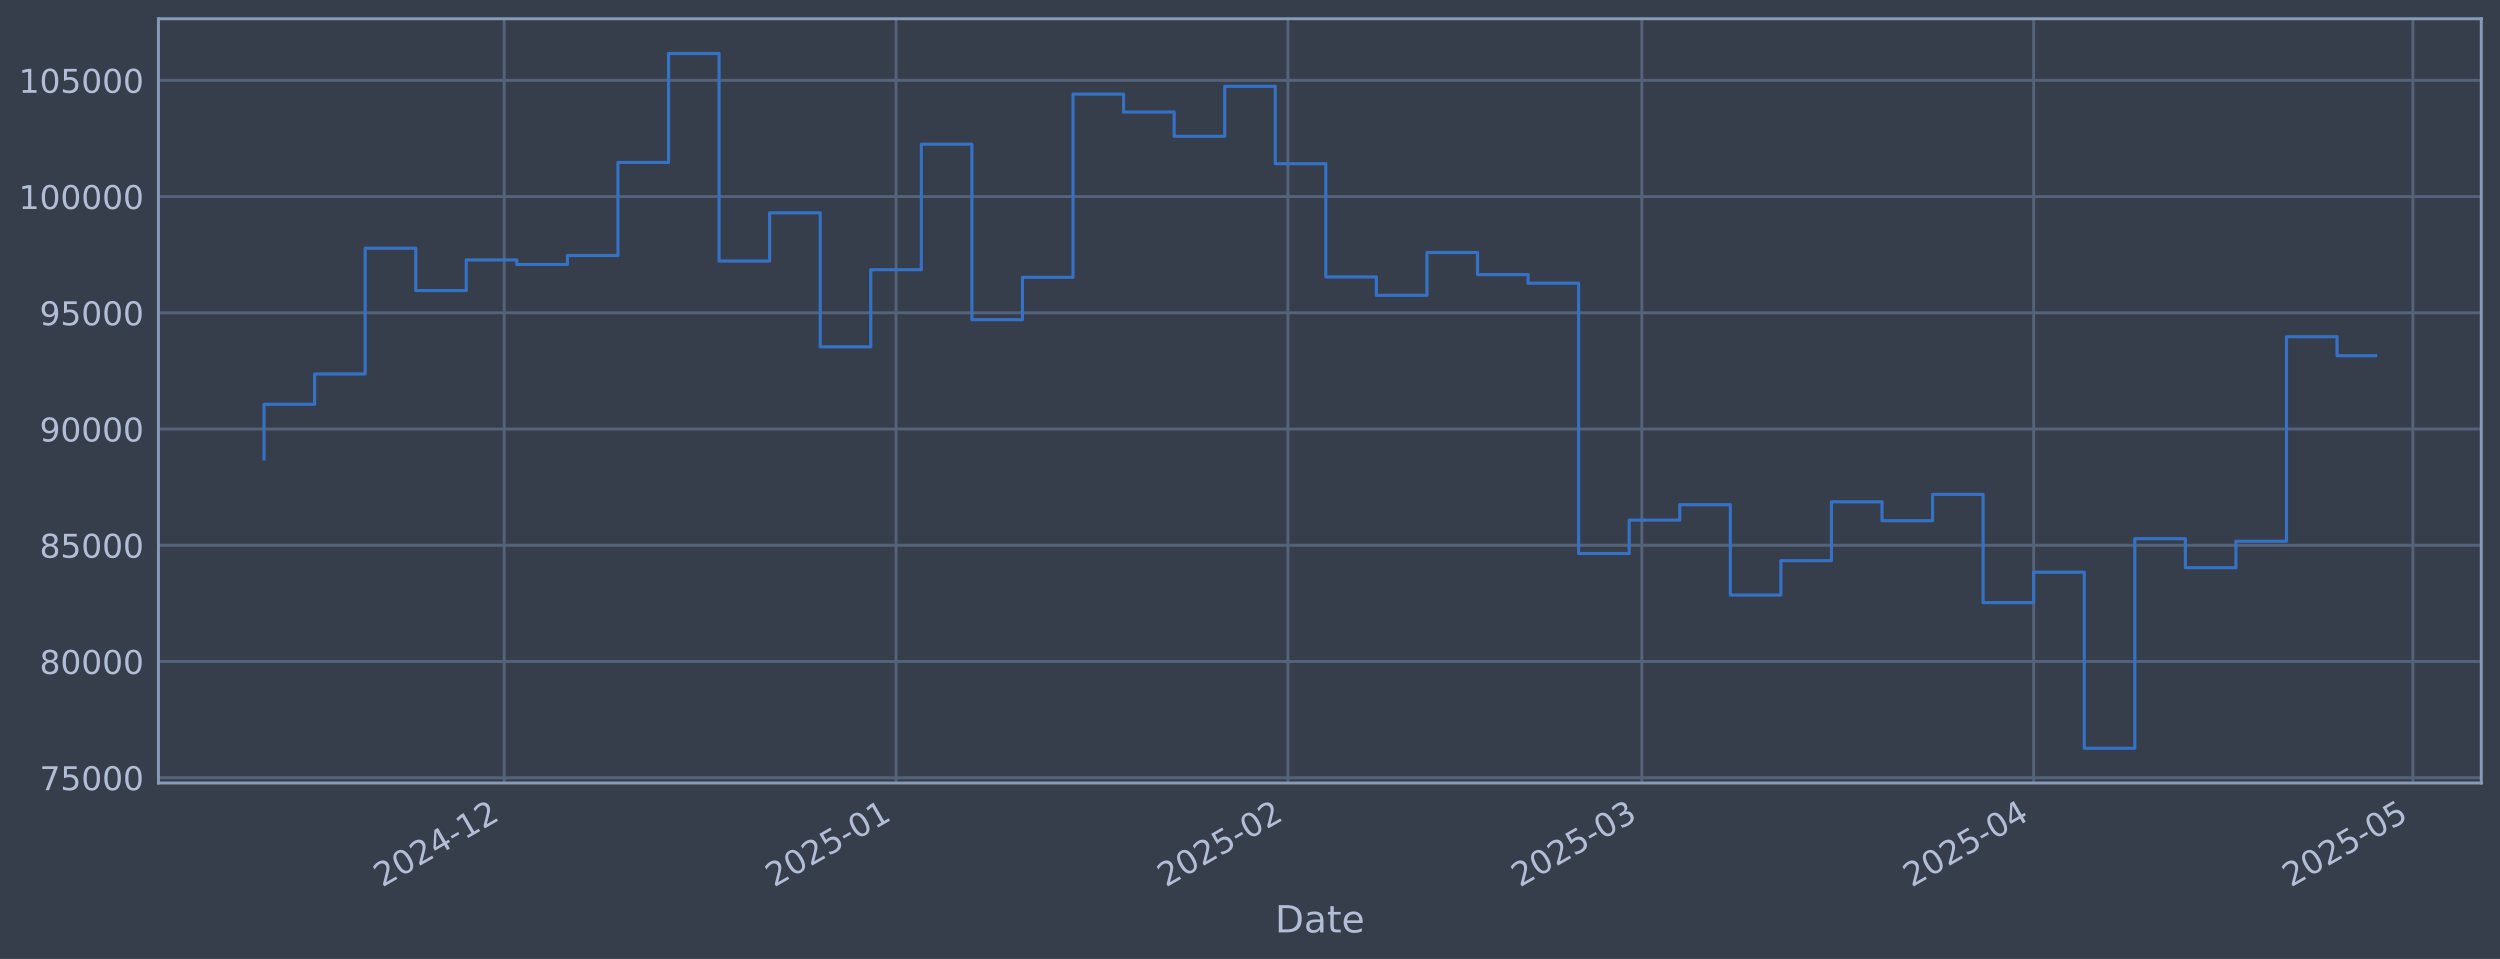
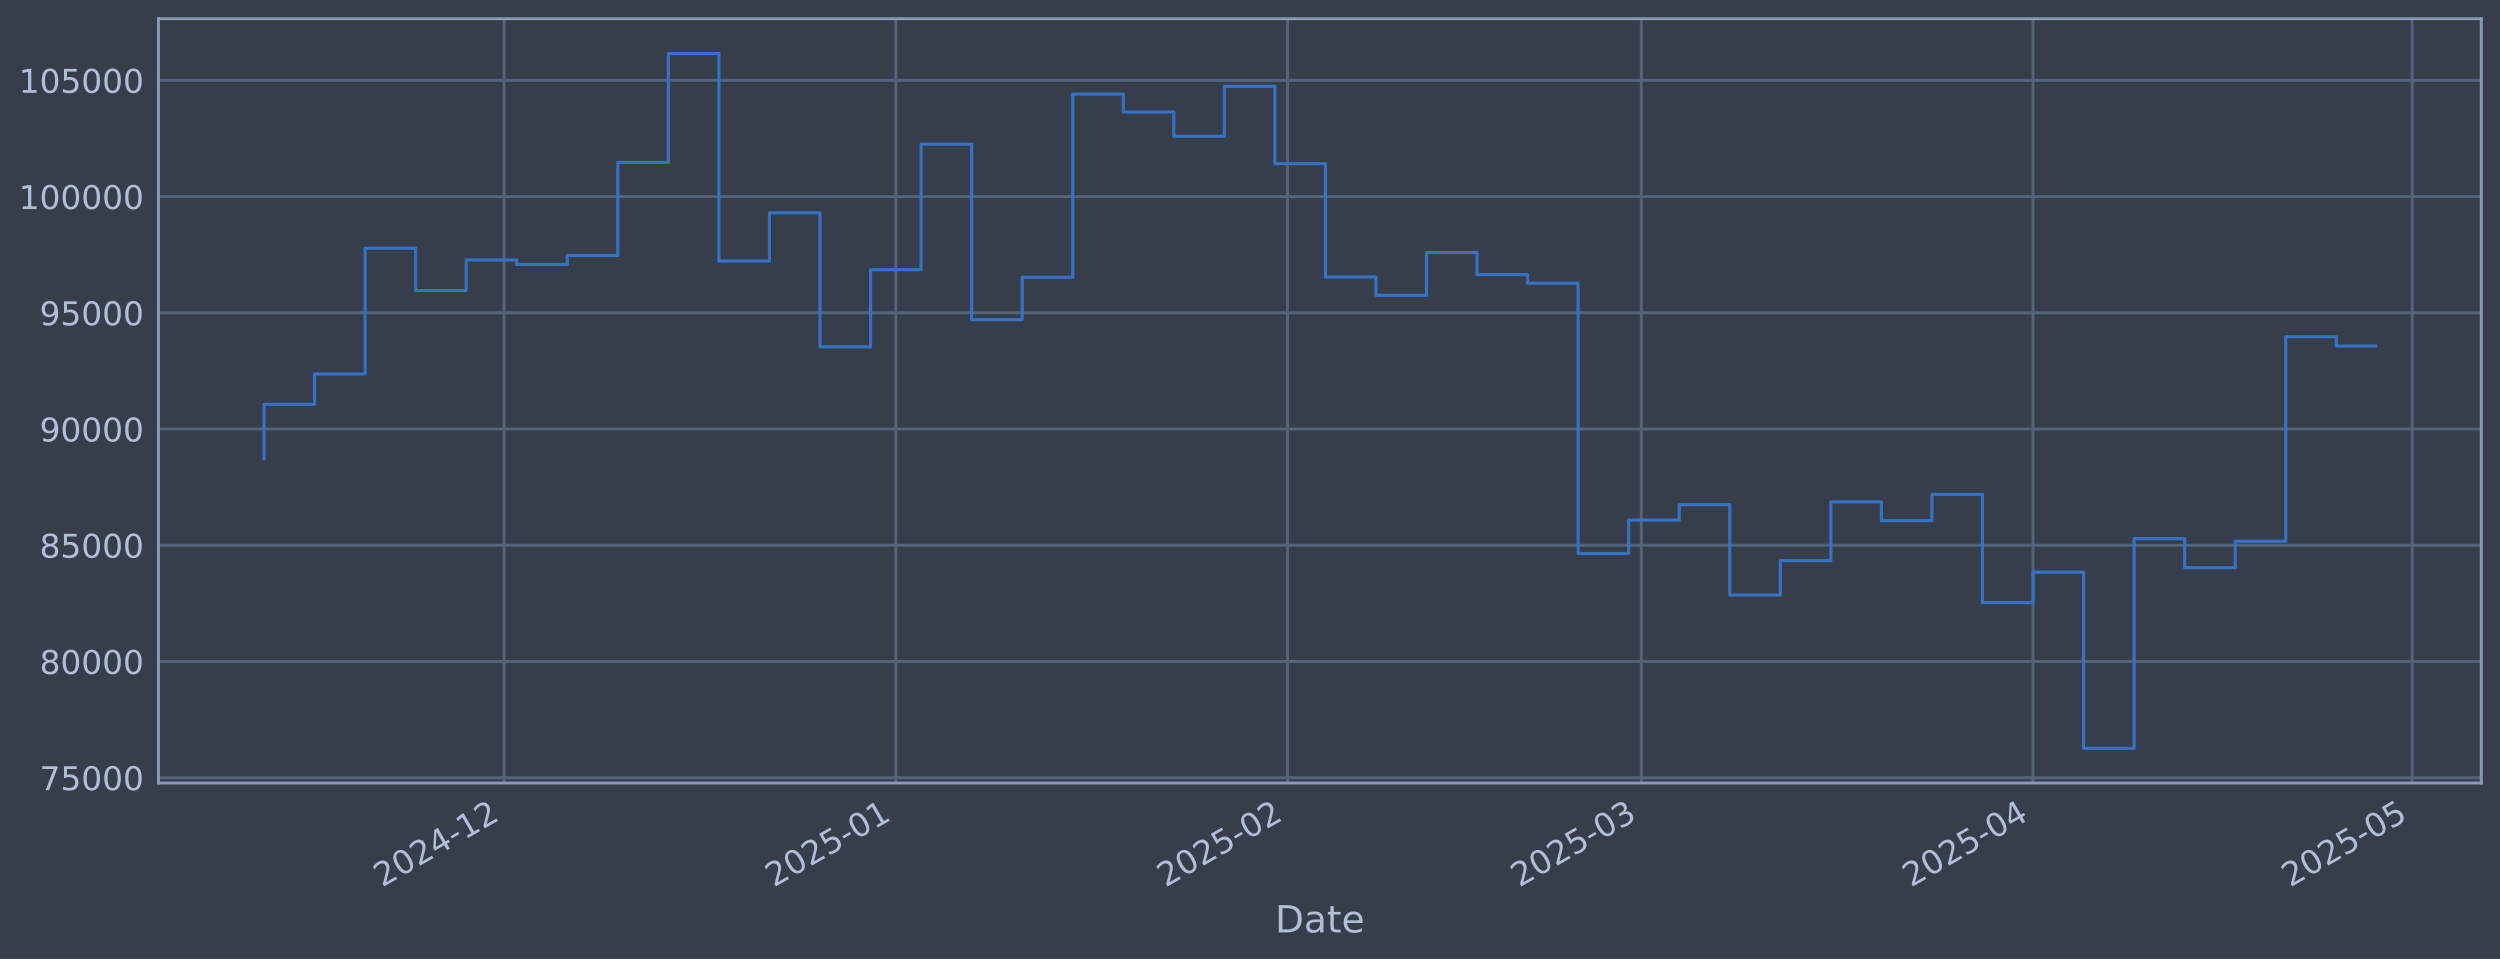
<svg xmlns="http://www.w3.org/2000/svg" xmlns:xlink="http://www.w3.org/1999/xlink" width="960.9pt" height="368.58pt" viewBox="0 0 960.9 368.58" version="1.1">
  <defs>
    <style type="text/css">*{stroke-linejoin: round; stroke-linecap: butt}</style>
  </defs>
  <g id="figure_1">
    <g id="patch_1">
      <path d="M 0 368.58  L 960.9 368.58  L 960.9 0  L 0 0  z " style="fill: #373e4b" />
    </g>
    <g id="axes_1">
      <g id="patch_2">
        <path d="M 60.901 300.96  L 953.701 300.96  L 953.701 7.2  L 60.901 7.2  z " style="fill: #373e4b" />
      </g>
      <g id="matplotlib.axis_1">
        <g id="xtick_1">
          <g id="line2d_1">
-             <path d="M 193.793 300.96  L 193.793 7.2  " clip-path="url(#p47588fa53f)" style="fill: none; stroke: #546379; stroke-width: 1.12; stroke-linecap: square" />
+             <path d="M 193.759 300.96  L 193.759 7.2  " clip-path="url(#p1b51dacee0)" style="fill: none; stroke: #546379; stroke-width: 1.12; stroke-linecap: square" />
          </g>
          <g id="line2d_2" />
          <g id="text_1">
-             <g style="fill: #b1bed6" transform="translate(146.8898 341.1745) rotate(-30) scale(0.126 -0.126)">
+             <g style="fill: #b1bed6" transform="translate(146.8554 341.1745) rotate(-30) scale(0.126 -0.126)">
              <defs>
                <path id="DejaVuSans-32" d="M 1228 531  L 3431 531  L 3431 0  L 469 0  L 469 531  Q 828 903 1448 1529  Q 2069 2156 2228 2338  Q 2531 2678 2651 2914  Q 2772 3150 2772 3378  Q 2772 3750 2511 3984  Q 2250 4219 1831 4219  Q 1534 4219 1204 4116  Q 875 4013 500 3803  L 500 4441  Q 881 4594 1212 4672  Q 1544 4750 1819 4750  Q 2544 4750 2975 4387  Q 3406 4025 3406 3419  Q 3406 3131 3298 2873  Q 3191 2616 2906 2266  Q 2828 2175 2409 1742  Q 1991 1309 1228 531  z " transform="scale(0.015625)" />
                <path id="DejaVuSans-30" d="M 2034 4250  Q 1547 4250 1301 3770  Q 1056 3291 1056 2328  Q 1056 1369 1301 889  Q 1547 409 2034 409  Q 2525 409 2770 889  Q 3016 1369 3016 2328  Q 3016 3291 2770 3770  Q 2525 4250 2034 4250  z M 2034 4750  Q 2819 4750 3233 4129  Q 3647 3509 3647 2328  Q 3647 1150 3233 529  Q 2819 -91 2034 -91  Q 1250 -91 836 529  Q 422 1150 422 2328  Q 422 3509 836 4129  Q 1250 4750 2034 4750  z " transform="scale(0.015625)" />
                <path id="DejaVuSans-34" d="M 2419 4116  L 825 1625  L 2419 1625  L 2419 4116  z M 2253 4666  L 3047 4666  L 3047 1625  L 3713 1625  L 3713 1100  L 3047 1100  L 3047 0  L 2419 0  L 2419 1100  L 313 1100  L 313 1709  L 2253 4666  z " transform="scale(0.015625)" />
                <path id="DejaVuSans-2d" d="M 313 2009  L 1997 2009  L 1997 1497  L 313 1497  L 313 2009  z " transform="scale(0.015625)" />
                <path id="DejaVuSans-31" d="M 794 531  L 1825 531  L 1825 4091  L 703 3866  L 703 4441  L 1819 4666  L 2450 4666  L 2450 531  L 3481 531  L 3481 0  L 794 0  L 794 531  z " transform="scale(0.015625)" />
              </defs>
              <use xlink:href="#DejaVuSans-32" />
              <use xlink:href="#DejaVuSans-30" transform="translate(63.62305 0)" />
              <use xlink:href="#DejaVuSans-32" transform="translate(127.2461 0)" />
              <use xlink:href="#DejaVuSans-34" transform="translate(190.8691 0)" />
              <use xlink:href="#DejaVuSans-2d" transform="translate(254.4922 0)" />
              <use xlink:href="#DejaVuSans-31" transform="translate(290.5762 0)" />
              <use xlink:href="#DejaVuSans-32" transform="translate(354.1992 0)" />
            </g>
          </g>
        </g>
        <g id="xtick_2">
          <g id="line2d_3">
-             <path d="M 344.405 300.96  L 344.405 7.2  " clip-path="url(#p47588fa53f)" style="fill: none; stroke: #546379; stroke-width: 1.12; stroke-linecap: square" />
+             <path d="M 344.315 300.96  L 344.315 7.2  " clip-path="url(#p1b51dacee0)" style="fill: none; stroke: #546379; stroke-width: 1.12; stroke-linecap: square" />
          </g>
          <g id="line2d_4" />
          <g id="text_2">
-             <g style="fill: #b1bed6" transform="translate(297.5021 341.1745) rotate(-30) scale(0.126 -0.126)">
+             <g style="fill: #b1bed6" transform="translate(297.4115 341.1745) rotate(-30) scale(0.126 -0.126)">
              <defs>
                <path id="DejaVuSans-35" d="M 691 4666  L 3169 4666  L 3169 4134  L 1269 4134  L 1269 2991  Q 1406 3038 1543 3061  Q 1681 3084 1819 3084  Q 2600 3084 3056 2656  Q 3513 2228 3513 1497  Q 3513 744 3044 326  Q 2575 -91 1722 -91  Q 1428 -91 1123 -41  Q 819 9 494 109  L 494 744  Q 775 591 1075 516  Q 1375 441 1709 441  Q 2250 441 2565 725  Q 2881 1009 2881 1497  Q 2881 1984 2565 2268  Q 2250 2553 1709 2553  Q 1456 2553 1204 2497  Q 953 2441 691 2322  L 691 4666  z " transform="scale(0.015625)" />
              </defs>
              <use xlink:href="#DejaVuSans-32" />
              <use xlink:href="#DejaVuSans-30" transform="translate(63.62305 0)" />
              <use xlink:href="#DejaVuSans-32" transform="translate(127.2461 0)" />
              <use xlink:href="#DejaVuSans-35" transform="translate(190.8691 0)" />
              <use xlink:href="#DejaVuSans-2d" transform="translate(254.4922 0)" />
              <use xlink:href="#DejaVuSans-30" transform="translate(290.5762 0)" />
              <use xlink:href="#DejaVuSans-31" transform="translate(354.1992 0)" />
            </g>
          </g>
        </g>
        <g id="xtick_3">
          <g id="line2d_5">
-             <path d="M 495.018 300.96  L 495.018 7.2  " clip-path="url(#p47588fa53f)" style="fill: none; stroke: #546379; stroke-width: 1.12; stroke-linecap: square" />
+             <path d="M 494.871 300.96  L 494.871 7.2  " clip-path="url(#p1b51dacee0)" style="fill: none; stroke: #546379; stroke-width: 1.12; stroke-linecap: square" />
          </g>
          <g id="line2d_6" />
          <g id="text_3">
-             <g style="fill: #b1bed6" transform="translate(448.1144 341.1745) rotate(-30) scale(0.126 -0.126)">
+             <g style="fill: #b1bed6" transform="translate(447.9677 341.1745) rotate(-30) scale(0.126 -0.126)">
              <use xlink:href="#DejaVuSans-32" />
              <use xlink:href="#DejaVuSans-30" transform="translate(63.62305 0)" />
              <use xlink:href="#DejaVuSans-32" transform="translate(127.2461 0)" />
              <use xlink:href="#DejaVuSans-35" transform="translate(190.8691 0)" />
              <use xlink:href="#DejaVuSans-2d" transform="translate(254.4922 0)" />
              <use xlink:href="#DejaVuSans-30" transform="translate(290.5762 0)" />
              <use xlink:href="#DejaVuSans-32" transform="translate(354.1992 0)" />
            </g>
          </g>
        </g>
        <g id="xtick_4">
          <g id="line2d_7">
-             <path d="M 631.055 300.96  L 631.055 7.2  " clip-path="url(#p47588fa53f)" style="fill: none; stroke: #546379; stroke-width: 1.12; stroke-linecap: square" />
+             <path d="M 630.857 300.96  L 630.857 7.2  " clip-path="url(#p1b51dacee0)" style="fill: none; stroke: #546379; stroke-width: 1.12; stroke-linecap: square" />
          </g>
          <g id="line2d_8" />
          <g id="text_4">
-             <g style="fill: #b1bed6" transform="translate(584.1513 341.1745) rotate(-30) scale(0.126 -0.126)">
+             <g style="fill: #b1bed6" transform="translate(583.9539 341.1745) rotate(-30) scale(0.126 -0.126)">
              <defs>
                <path id="DejaVuSans-33" d="M 2597 2516  Q 3050 2419 3304 2112  Q 3559 1806 3559 1356  Q 3559 666 3084 287  Q 2609 -91 1734 -91  Q 1441 -91 1130 -33  Q 819 25 488 141  L 488 750  Q 750 597 1062 519  Q 1375 441 1716 441  Q 2309 441 2620 675  Q 2931 909 2931 1356  Q 2931 1769 2642 2001  Q 2353 2234 1838 2234  L 1294 2234  L 1294 2753  L 1863 2753  Q 2328 2753 2575 2939  Q 2822 3125 2822 3475  Q 2822 3834 2567 4026  Q 2313 4219 1838 4219  Q 1578 4219 1281 4162  Q 984 4106 628 3988  L 628 4550  Q 988 4650 1302 4700  Q 1616 4750 1894 4750  Q 2613 4750 3031 4423  Q 3450 4097 3450 3541  Q 3450 3153 3228 2886  Q 3006 2619 2597 2516  z " transform="scale(0.015625)" />
              </defs>
              <use xlink:href="#DejaVuSans-32" />
              <use xlink:href="#DejaVuSans-30" transform="translate(63.62305 0)" />
              <use xlink:href="#DejaVuSans-32" transform="translate(127.2461 0)" />
              <use xlink:href="#DejaVuSans-35" transform="translate(190.8691 0)" />
              <use xlink:href="#DejaVuSans-2d" transform="translate(254.4922 0)" />
              <use xlink:href="#DejaVuSans-30" transform="translate(290.5762 0)" />
              <use xlink:href="#DejaVuSans-33" transform="translate(354.1992 0)" />
            </g>
          </g>
        </g>
        <g id="xtick_5">
          <g id="line2d_9">
-             <path d="M 781.667 300.96  L 781.667 7.2  " clip-path="url(#p47588fa53f)" style="fill: none; stroke: #546379; stroke-width: 1.12; stroke-linecap: square" />
+             <path d="M 781.413 300.96  L 781.413 7.2  " clip-path="url(#p1b51dacee0)" style="fill: none; stroke: #546379; stroke-width: 1.12; stroke-linecap: square" />
          </g>
          <g id="line2d_10" />
          <g id="text_5">
-             <g style="fill: #b1bed6" transform="translate(734.7636 341.1745) rotate(-30) scale(0.126 -0.126)">
+             <g style="fill: #b1bed6" transform="translate(734.51 341.1745) rotate(-30) scale(0.126 -0.126)">
              <use xlink:href="#DejaVuSans-32" />
              <use xlink:href="#DejaVuSans-30" transform="translate(63.62305 0)" />
              <use xlink:href="#DejaVuSans-32" transform="translate(127.2461 0)" />
              <use xlink:href="#DejaVuSans-35" transform="translate(190.8691 0)" />
              <use xlink:href="#DejaVuSans-2d" transform="translate(254.4922 0)" />
              <use xlink:href="#DejaVuSans-30" transform="translate(290.5762 0)" />
              <use xlink:href="#DejaVuSans-34" transform="translate(354.1992 0)" />
            </g>
          </g>
        </g>
        <g id="xtick_6">
          <g id="line2d_11">
-             <path d="M 927.421 300.96  L 927.421 7.2  " clip-path="url(#p47588fa53f)" style="fill: none; stroke: #546379; stroke-width: 1.12; stroke-linecap: square" />
+             <path d="M 927.113 300.96  L 927.113 7.2  " clip-path="url(#p1b51dacee0)" style="fill: none; stroke: #546379; stroke-width: 1.12; stroke-linecap: square" />
          </g>
          <g id="line2d_12" />
          <g id="text_6">
-             <g style="fill: #b1bed6" transform="translate(880.5174 341.1745) rotate(-30) scale(0.126 -0.126)">
+             <g style="fill: #b1bed6" transform="translate(880.2095 341.1745) rotate(-30) scale(0.126 -0.126)">
              <use xlink:href="#DejaVuSans-32" />
              <use xlink:href="#DejaVuSans-30" transform="translate(63.62305 0)" />
              <use xlink:href="#DejaVuSans-32" transform="translate(127.2461 0)" />
              <use xlink:href="#DejaVuSans-35" transform="translate(190.8691 0)" />
              <use xlink:href="#DejaVuSans-2d" transform="translate(254.4922 0)" />
              <use xlink:href="#DejaVuSans-30" transform="translate(290.5762 0)" />
              <use xlink:href="#DejaVuSans-35" transform="translate(354.1992 0)" />
            </g>
          </g>
        </g>
        <g id="text_7">
          <g style="fill: #b1bed6" transform="translate(490.0914 358.3856) scale(0.144 -0.144)">
            <defs>
              <path id="DejaVuSans-44" d="M 1259 4147  L 1259 519  L 2022 519  Q 2988 519 3436 956  Q 3884 1394 3884 2338  Q 3884 3275 3436 3711  Q 2988 4147 2022 4147  L 1259 4147  z M 628 4666  L 1925 4666  Q 3281 4666 3915 4102  Q 4550 3538 4550 2338  Q 4550 1131 3912 565  Q 3275 0 1925 0  L 628 0  L 628 4666  z " transform="scale(0.015625)" />
              <path id="DejaVuSans-61" d="M 2194 1759  Q 1497 1759 1228 1600  Q 959 1441 959 1056  Q 959 750 1161 570  Q 1363 391 1709 391  Q 2188 391 2477 730  Q 2766 1069 2766 1631  L 2766 1759  L 2194 1759  z M 3341 1997  L 3341 0  L 2766 0  L 2766 531  Q 2569 213 2275 61  Q 1981 -91 1556 -91  Q 1019 -91 701 211  Q 384 513 384 1019  Q 384 1609 779 1909  Q 1175 2209 1959 2209  L 2766 2209  L 2766 2266  Q 2766 2663 2505 2880  Q 2244 3097 1772 3097  Q 1472 3097 1187 3025  Q 903 2953 641 2809  L 641 3341  Q 956 3463 1253 3523  Q 1550 3584 1831 3584  Q 2591 3584 2966 3190  Q 3341 2797 3341 1997  z " transform="scale(0.015625)" />
              <path id="DejaVuSans-74" d="M 1172 4494  L 1172 3500  L 2356 3500  L 2356 3053  L 1172 3053  L 1172 1153  Q 1172 725 1289 603  Q 1406 481 1766 481  L 2356 481  L 2356 0  L 1766 0  Q 1100 0 847 248  Q 594 497 594 1153  L 594 3053  L 172 3053  L 172 3500  L 594 3500  L 594 4494  L 1172 4494  z " transform="scale(0.015625)" />
              <path id="DejaVuSans-65" d="M 3597 1894  L 3597 1613  L 953 1613  Q 991 1019 1311 708  Q 1631 397 2203 397  Q 2534 397 2845 478  Q 3156 559 3463 722  L 3463 178  Q 3153 47 2828 -22  Q 2503 -91 2169 -91  Q 1331 -91 842 396  Q 353 884 353 1716  Q 353 2575 817 3079  Q 1281 3584 2069 3584  Q 2775 3584 3186 3129  Q 3597 2675 3597 1894  z M 3022 2063  Q 3016 2534 2758 2815  Q 2500 3097 2075 3097  Q 1594 3097 1305 2825  Q 1016 2553 972 2059  L 3022 2063  z " transform="scale(0.015625)" />
            </defs>
            <use xlink:href="#DejaVuSans-44" />
            <use xlink:href="#DejaVuSans-61" transform="translate(77.00195 0)" />
            <use xlink:href="#DejaVuSans-74" transform="translate(138.2812 0)" />
            <use xlink:href="#DejaVuSans-65" transform="translate(177.4902 0)" />
          </g>
        </g>
      </g>
      <g id="matplotlib.axis_2">
        <g id="ytick_1">
          <g id="line2d_13">
-             <path d="M 60.901 298.924  L 953.701 298.924  " clip-path="url(#p47588fa53f)" style="fill: none; stroke: #546379; stroke-width: 1.12; stroke-linecap: square" />
+             <path d="M 60.901 298.924  L 953.701 298.924  " clip-path="url(#p1b51dacee0)" style="fill: none; stroke: #546379; stroke-width: 1.12; stroke-linecap: square" />
          </g>
          <g id="line2d_14" />
          <g id="text_8">
            <g style="fill: #b1bed6" transform="translate(15.21675 303.7108) scale(0.126 -0.126)">
              <defs>
                <path id="DejaVuSans-37" d="M 525 4666  L 3525 4666  L 3525 4397  L 1831 0  L 1172 0  L 2766 4134  L 525 4134  L 525 4666  z " transform="scale(0.015625)" />
              </defs>
              <use xlink:href="#DejaVuSans-37" />
              <use xlink:href="#DejaVuSans-35" transform="translate(63.62305 0)" />
              <use xlink:href="#DejaVuSans-30" transform="translate(127.2461 0)" />
              <use xlink:href="#DejaVuSans-30" transform="translate(190.8691 0)" />
              <use xlink:href="#DejaVuSans-30" transform="translate(254.4922 0)" />
            </g>
          </g>
        </g>
        <g id="ytick_2">
          <g id="line2d_15">
-             <path d="M 60.901 254.25  L 953.701 254.25  " clip-path="url(#p47588fa53f)" style="fill: none; stroke: #546379; stroke-width: 1.12; stroke-linecap: square" />
+             <path d="M 60.901 254.25  L 953.701 254.25  " clip-path="url(#p1b51dacee0)" style="fill: none; stroke: #546379; stroke-width: 1.12; stroke-linecap: square" />
          </g>
          <g id="line2d_16" />
          <g id="text_9">
            <g style="fill: #b1bed6" transform="translate(15.21675 259.037) scale(0.126 -0.126)">
              <defs>
                <path id="DejaVuSans-38" d="M 2034 2216  Q 1584 2216 1326 1975  Q 1069 1734 1069 1313  Q 1069 891 1326 650  Q 1584 409 2034 409  Q 2484 409 2743 651  Q 3003 894 3003 1313  Q 3003 1734 2745 1975  Q 2488 2216 2034 2216  z M 1403 2484  Q 997 2584 770 2862  Q 544 3141 544 3541  Q 544 4100 942 4425  Q 1341 4750 2034 4750  Q 2731 4750 3128 4425  Q 3525 4100 3525 3541  Q 3525 3141 3298 2862  Q 3072 2584 2669 2484  Q 3125 2378 3379 2068  Q 3634 1759 3634 1313  Q 3634 634 3220 271  Q 2806 -91 2034 -91  Q 1263 -91 848 271  Q 434 634 434 1313  Q 434 1759 690 2068  Q 947 2378 1403 2484  z M 1172 3481  Q 1172 3119 1398 2916  Q 1625 2713 2034 2713  Q 2441 2713 2670 2916  Q 2900 3119 2900 3481  Q 2900 3844 2670 4047  Q 2441 4250 2034 4250  Q 1625 4250 1398 4047  Q 1172 3844 1172 3481  z " transform="scale(0.015625)" />
              </defs>
              <use xlink:href="#DejaVuSans-38" />
              <use xlink:href="#DejaVuSans-30" transform="translate(63.62305 0)" />
              <use xlink:href="#DejaVuSans-30" transform="translate(127.2461 0)" />
              <use xlink:href="#DejaVuSans-30" transform="translate(190.8691 0)" />
              <use xlink:href="#DejaVuSans-30" transform="translate(254.4922 0)" />
            </g>
          </g>
        </g>
        <g id="ytick_3">
          <g id="line2d_17">
-             <path d="M 60.901 209.576  L 953.701 209.576  " clip-path="url(#p47588fa53f)" style="fill: none; stroke: #546379; stroke-width: 1.12; stroke-linecap: square" />
+             <path d="M 60.901 209.576  L 953.701 209.576  " clip-path="url(#p1b51dacee0)" style="fill: none; stroke: #546379; stroke-width: 1.12; stroke-linecap: square" />
          </g>
          <g id="line2d_18" />
          <g id="text_10">
            <g style="fill: #b1bed6" transform="translate(15.21675 214.3633) scale(0.126 -0.126)">
              <use xlink:href="#DejaVuSans-38" />
              <use xlink:href="#DejaVuSans-35" transform="translate(63.62305 0)" />
              <use xlink:href="#DejaVuSans-30" transform="translate(127.2461 0)" />
              <use xlink:href="#DejaVuSans-30" transform="translate(190.8691 0)" />
              <use xlink:href="#DejaVuSans-30" transform="translate(254.4922 0)" />
            </g>
          </g>
        </g>
        <g id="ytick_4">
          <g id="line2d_19">
-             <path d="M 60.901 164.903  L 953.701 164.903  " clip-path="url(#p47588fa53f)" style="fill: none; stroke: #546379; stroke-width: 1.12; stroke-linecap: square" />
+             <path d="M 60.901 164.903  L 953.701 164.903  " clip-path="url(#p1b51dacee0)" style="fill: none; stroke: #546379; stroke-width: 1.12; stroke-linecap: square" />
          </g>
          <g id="line2d_20" />
          <g id="text_11">
            <g style="fill: #b1bed6" transform="translate(15.21675 169.6896) scale(0.126 -0.126)">
              <defs>
                <path id="DejaVuSans-39" d="M 703 97  L 703 672  Q 941 559 1184 500  Q 1428 441 1663 441  Q 2288 441 2617 861  Q 2947 1281 2994 2138  Q 2813 1869 2534 1725  Q 2256 1581 1919 1581  Q 1219 1581 811 2004  Q 403 2428 403 3163  Q 403 3881 828 4315  Q 1253 4750 1959 4750  Q 2769 4750 3195 4129  Q 3622 3509 3622 2328  Q 3622 1225 3098 567  Q 2575 -91 1691 -91  Q 1453 -91 1209 -44  Q 966 3 703 97  z M 1959 2075  Q 2384 2075 2632 2365  Q 2881 2656 2881 3163  Q 2881 3666 2632 3958  Q 2384 4250 1959 4250  Q 1534 4250 1286 3958  Q 1038 3666 1038 3163  Q 1038 2656 1286 2365  Q 1534 2075 1959 2075  z " transform="scale(0.015625)" />
              </defs>
              <use xlink:href="#DejaVuSans-39" />
              <use xlink:href="#DejaVuSans-30" transform="translate(63.62305 0)" />
              <use xlink:href="#DejaVuSans-30" transform="translate(127.2461 0)" />
              <use xlink:href="#DejaVuSans-30" transform="translate(190.8691 0)" />
              <use xlink:href="#DejaVuSans-30" transform="translate(254.4922 0)" />
            </g>
          </g>
        </g>
        <g id="ytick_5">
          <g id="line2d_21">
-             <path d="M 60.901 120.229  L 953.701 120.229  " clip-path="url(#p47588fa53f)" style="fill: none; stroke: #546379; stroke-width: 1.12; stroke-linecap: square" />
+             <path d="M 60.901 120.229  L 953.701 120.229  " clip-path="url(#p1b51dacee0)" style="fill: none; stroke: #546379; stroke-width: 1.12; stroke-linecap: square" />
          </g>
          <g id="line2d_22" />
          <g id="text_12">
            <g style="fill: #b1bed6" transform="translate(15.21675 125.0159) scale(0.126 -0.126)">
              <use xlink:href="#DejaVuSans-39" />
              <use xlink:href="#DejaVuSans-35" transform="translate(63.62305 0)" />
              <use xlink:href="#DejaVuSans-30" transform="translate(127.2461 0)" />
              <use xlink:href="#DejaVuSans-30" transform="translate(190.8691 0)" />
              <use xlink:href="#DejaVuSans-30" transform="translate(254.4922 0)" />
            </g>
          </g>
        </g>
        <g id="ytick_6">
          <g id="line2d_23">
-             <path d="M 60.901 75.555  L 953.701 75.555  " clip-path="url(#p47588fa53f)" style="fill: none; stroke: #546379; stroke-width: 1.12; stroke-linecap: square" />
+             <path d="M 60.901 75.555  L 953.701 75.555  " clip-path="url(#p1b51dacee0)" style="fill: none; stroke: #546379; stroke-width: 1.12; stroke-linecap: square" />
          </g>
          <g id="line2d_24" />
          <g id="text_13">
            <g style="fill: #b1bed6" transform="translate(7.2 80.34213) scale(0.126 -0.126)">
              <use xlink:href="#DejaVuSans-31" />
              <use xlink:href="#DejaVuSans-30" transform="translate(63.62305 0)" />
              <use xlink:href="#DejaVuSans-30" transform="translate(127.2461 0)" />
              <use xlink:href="#DejaVuSans-30" transform="translate(190.8691 0)" />
              <use xlink:href="#DejaVuSans-30" transform="translate(254.4922 0)" />
              <use xlink:href="#DejaVuSans-30" transform="translate(318.1152 0)" />
            </g>
          </g>
        </g>
        <g id="ytick_7">
          <g id="line2d_25">
-             <path d="M 60.901 30.881  L 953.701 30.881  " clip-path="url(#p47588fa53f)" style="fill: none; stroke: #546379; stroke-width: 1.12; stroke-linecap: square" />
+             <path d="M 60.901 30.881  L 953.701 30.881  " clip-path="url(#p1b51dacee0)" style="fill: none; stroke: #546379; stroke-width: 1.12; stroke-linecap: square" />
          </g>
          <g id="line2d_26" />
          <g id="text_14">
            <g style="fill: #b1bed6" transform="translate(7.2 35.6684) scale(0.126 -0.126)">
              <use xlink:href="#DejaVuSans-31" />
              <use xlink:href="#DejaVuSans-30" transform="translate(63.62305 0)" />
              <use xlink:href="#DejaVuSans-35" transform="translate(127.2461 0)" />
              <use xlink:href="#DejaVuSans-30" transform="translate(190.8691 0)" />
              <use xlink:href="#DejaVuSans-30" transform="translate(254.4922 0)" />
              <use xlink:href="#DejaVuSans-30" transform="translate(318.1152 0)" />
            </g>
          </g>
        </g>
      </g>
      <g id="line2d_27">
-         <path d="M 101.482 176.341  L 101.482 155.403  L 120.916 155.403  L 120.916 143.732  L 140.35 143.732  L 140.35 95.418  L 159.784 95.418  L 159.784 111.678  L 179.218 111.678  L 179.218 99.915  L 198.652 99.915  L 198.652 101.649  L 218.085 101.649  L 218.085 98.2  L 237.519 98.2  L 237.519 62.443  L 256.953 62.443  L 256.953 20.553  L 276.387 20.553  L 276.387 100.335  L 295.821 100.335  L 295.821 81.808  L 315.255 81.808  L 315.255 133.306  L 334.688 133.306  L 334.688 103.667  L 354.122 103.667  L 354.122 55.422  L 373.556 55.422  L 373.556 122.885  L 392.99 122.885  L 392.99 106.584  L 412.424 106.584  L 412.424 36.163  L 431.858 36.163  L 431.858 43.059  L 451.292 43.059  L 451.292 52.391  L 470.725 52.391  L 470.725 33.169  L 490.159 33.169  L 490.159 62.915  L 509.593 62.915  L 509.593 106.463  L 529.027 106.463  L 529.027 113.51  L 548.461 113.51  L 548.461 97.056  L 567.895 97.056  L 567.895 105.551  L 587.328 105.551  L 587.328 108.839  L 606.762 108.839  L 606.762 212.74  L 626.196 212.74  L 626.196 199.911  L 645.63 199.911  L 645.63 193.981  L 665.064 193.981  L 665.064 228.703  L 684.498 228.703  L 684.498 215.477  L 703.932 215.477  L 703.932 192.89  L 723.365 192.89  L 723.365 200.132  L 742.799 200.132  L 742.799 190.029  L 762.233 190.029  L 762.233 231.635  L 781.667 231.635  L 781.667 219.923  L 801.101 219.923  L 801.101 287.607  L 820.535 287.607  L 820.535 207.045  L 839.968 207.045  L 839.968 218.211  L 859.402 218.211  L 859.402 208.034  L 878.836 208.034  L 878.836 129.425  L 898.27 129.425  L 898.27 136.719  L 913.119 136.719  " clip-path="url(#p47588fa53f)" style="fill: none; stroke: #3572c6; stroke-width: 1.2; stroke-linecap: square" />
+         <path d="M 101.482 176.341  L 101.482 155.403  L 120.909 155.403  L 120.909 143.732  L 140.336 143.732  L 140.336 95.418  L 159.762 95.418  L 159.762 111.678  L 179.189 111.678  L 179.189 99.915  L 198.615 99.915  L 198.615 101.649  L 218.042 101.649  L 218.042 98.2  L 237.469 98.2  L 237.469 62.443  L 256.895 62.443  L 256.895 20.553  L 276.322 20.553  L 276.322 100.335  L 295.748 100.335  L 295.748 81.808  L 315.175 81.808  L 315.175 133.306  L 334.602 133.306  L 334.602 103.667  L 354.028 103.667  L 354.028 55.422  L 373.455 55.422  L 373.455 122.885  L 392.881 122.885  L 392.881 106.584  L 412.308 106.584  L 412.308 36.163  L 431.735 36.163  L 431.735 43.059  L 451.161 43.059  L 451.161 52.391  L 470.588 52.391  L 470.588 33.169  L 490.014 33.169  L 490.014 62.915  L 509.441 62.915  L 509.441 106.463  L 528.868 106.463  L 528.868 113.51  L 548.294 113.51  L 548.294 97.056  L 567.721 97.056  L 567.721 105.551  L 587.147 105.551  L 587.147 108.839  L 606.574 108.839  L 606.574 212.74  L 626.001 212.74  L 626.001 199.911  L 645.427 199.911  L 645.427 193.981  L 664.854 193.981  L 664.854 228.703  L 684.28 228.703  L 684.28 215.477  L 703.707 215.477  L 703.707 192.89  L 723.134 192.89  L 723.134 200.132  L 742.56 200.132  L 742.56 190.029  L 761.987 190.029  L 761.987 231.635  L 781.413 231.635  L 781.413 219.923  L 800.84 219.923  L 800.84 287.607  L 820.267 287.607  L 820.267 207.045  L 839.693 207.045  L 839.693 218.211  L 859.12 218.211  L 859.12 208.034  L 878.546 208.034  L 878.546 129.425  L 897.973 129.425  L 897.973 132.993  L 913.119 132.993  " clip-path="url(#p1b51dacee0)" style="fill: none; stroke: #3572c6; stroke-width: 1.2; stroke-linecap: square" />
      </g>
      <g id="patch_3">
        <path d="M 60.901 300.96  L 60.901 7.2  " style="fill: none; stroke: #899ab8; stroke-width: 1.12; stroke-linejoin: miter; stroke-linecap: square" />
      </g>
      <g id="patch_4">
        <path d="M 953.701 300.96  L 953.701 7.2  " style="fill: none; stroke: #899ab8; stroke-width: 1.12; stroke-linejoin: miter; stroke-linecap: square" />
      </g>
      <g id="patch_5">
        <path d="M 60.901 300.96  L 953.701 300.96  " style="fill: none; stroke: #899ab8; stroke-width: 1.12; stroke-linejoin: miter; stroke-linecap: square" />
      </g>
      <g id="patch_6">
        <path d="M 60.901 7.2  L 953.701 7.2  " style="fill: none; stroke: #899ab8; stroke-width: 1.12; stroke-linejoin: miter; stroke-linecap: square" />
      </g>
    </g>
  </g>
  <defs>
-     <clipPath id="p47588fa53f">
+     <clipPath id="p1b51dacee0">
      <rect x="60.901" y="7.2" width="892.8" height="293.76" />
    </clipPath>
  </defs>
</svg>
